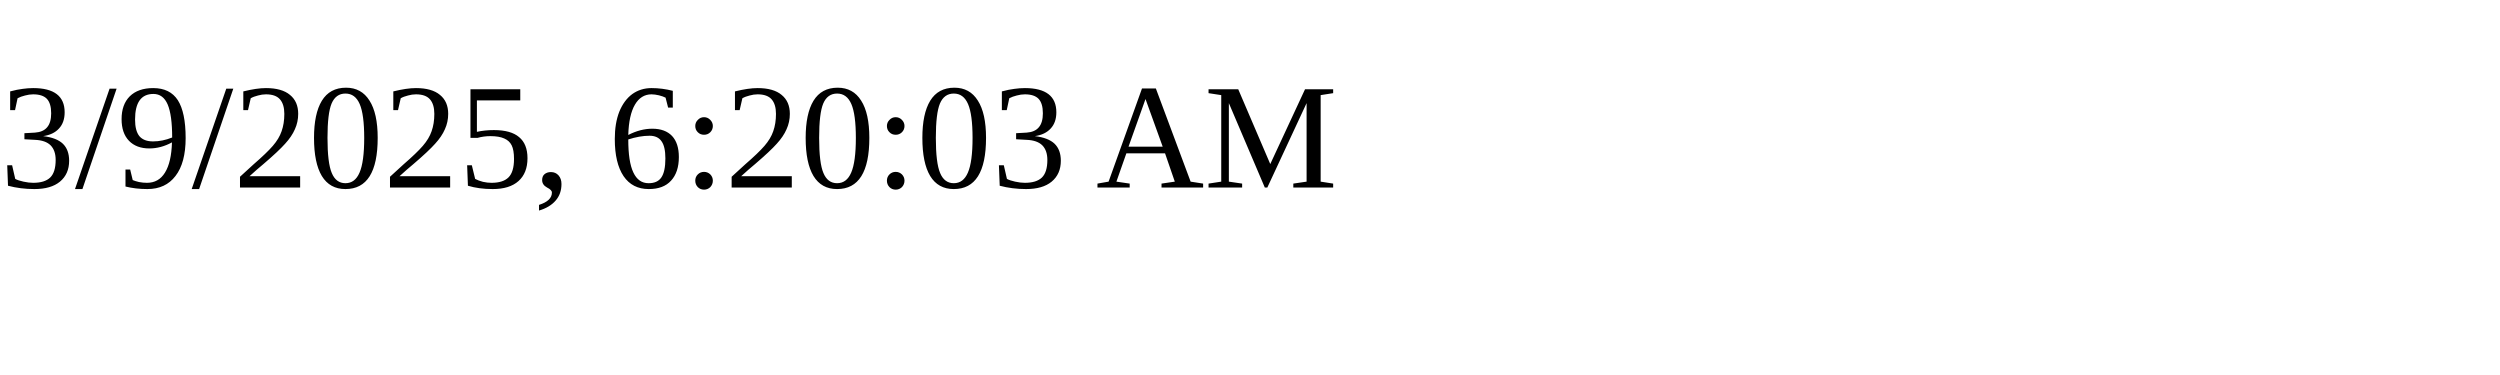
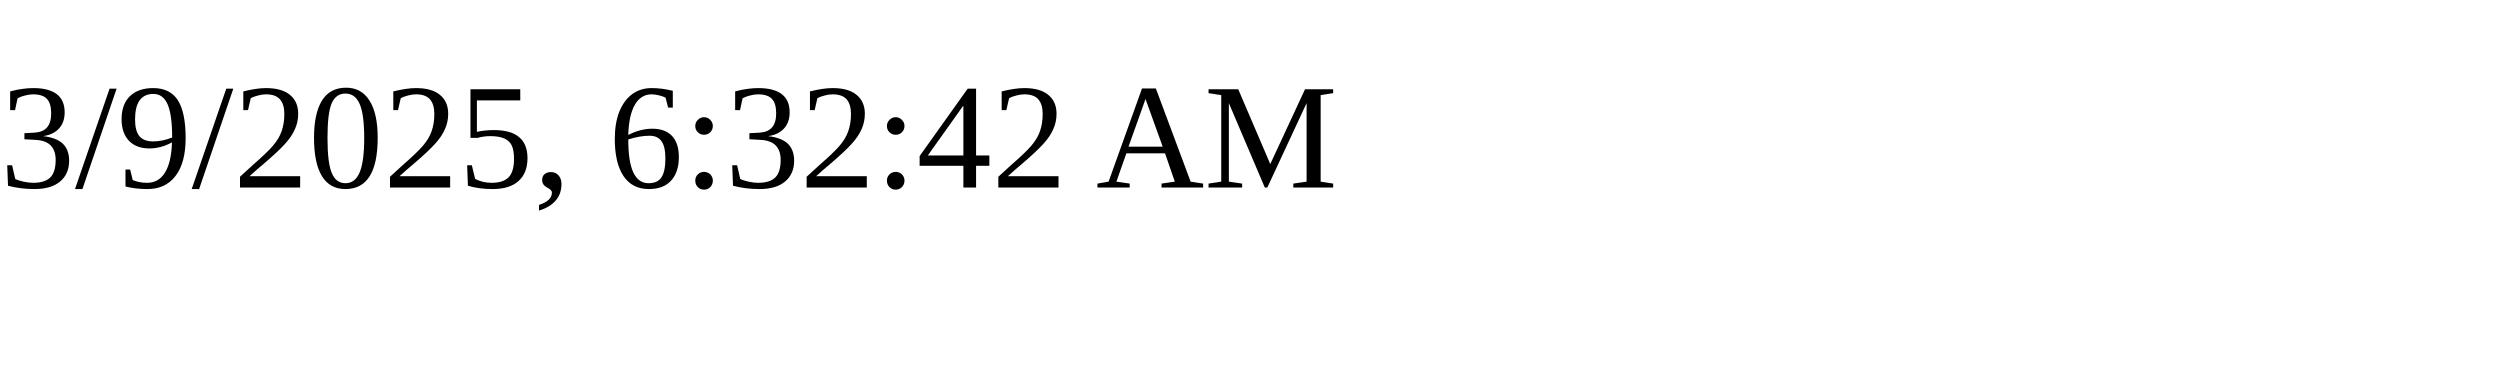
<svg xmlns="http://www.w3.org/2000/svg" height="30" width="200">
-   <text x="0" y="15">3/9/2025, 6:20:03 AM</text>
+   <text x="0" y="15">3/9/2025, 6:32:42 AM</text>
</svg>
